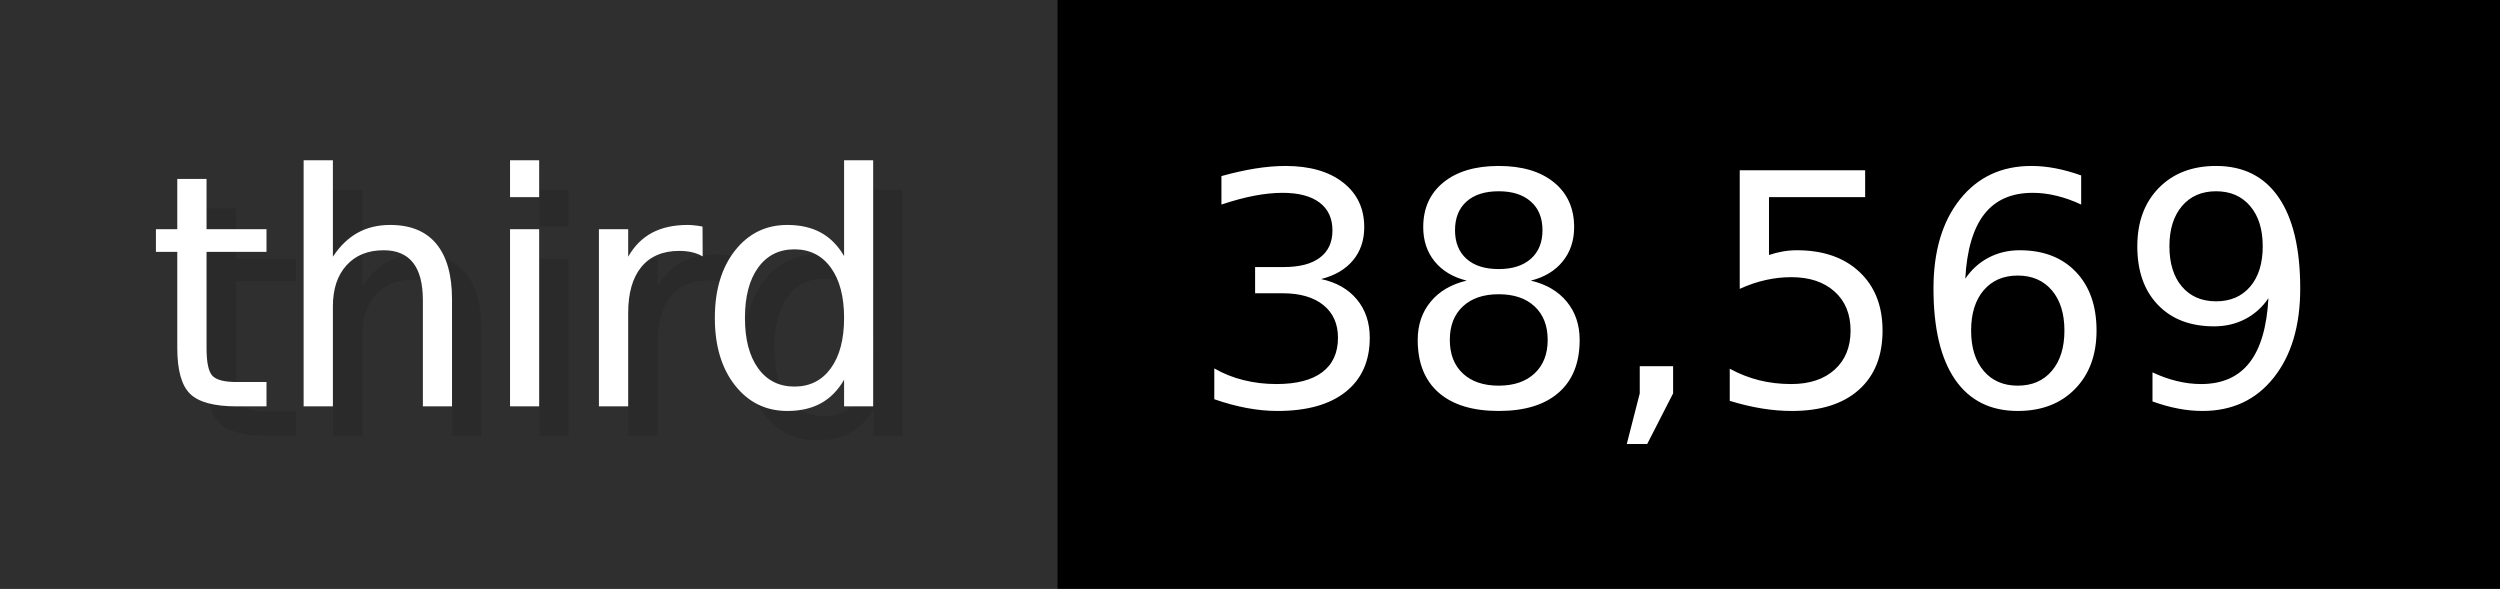
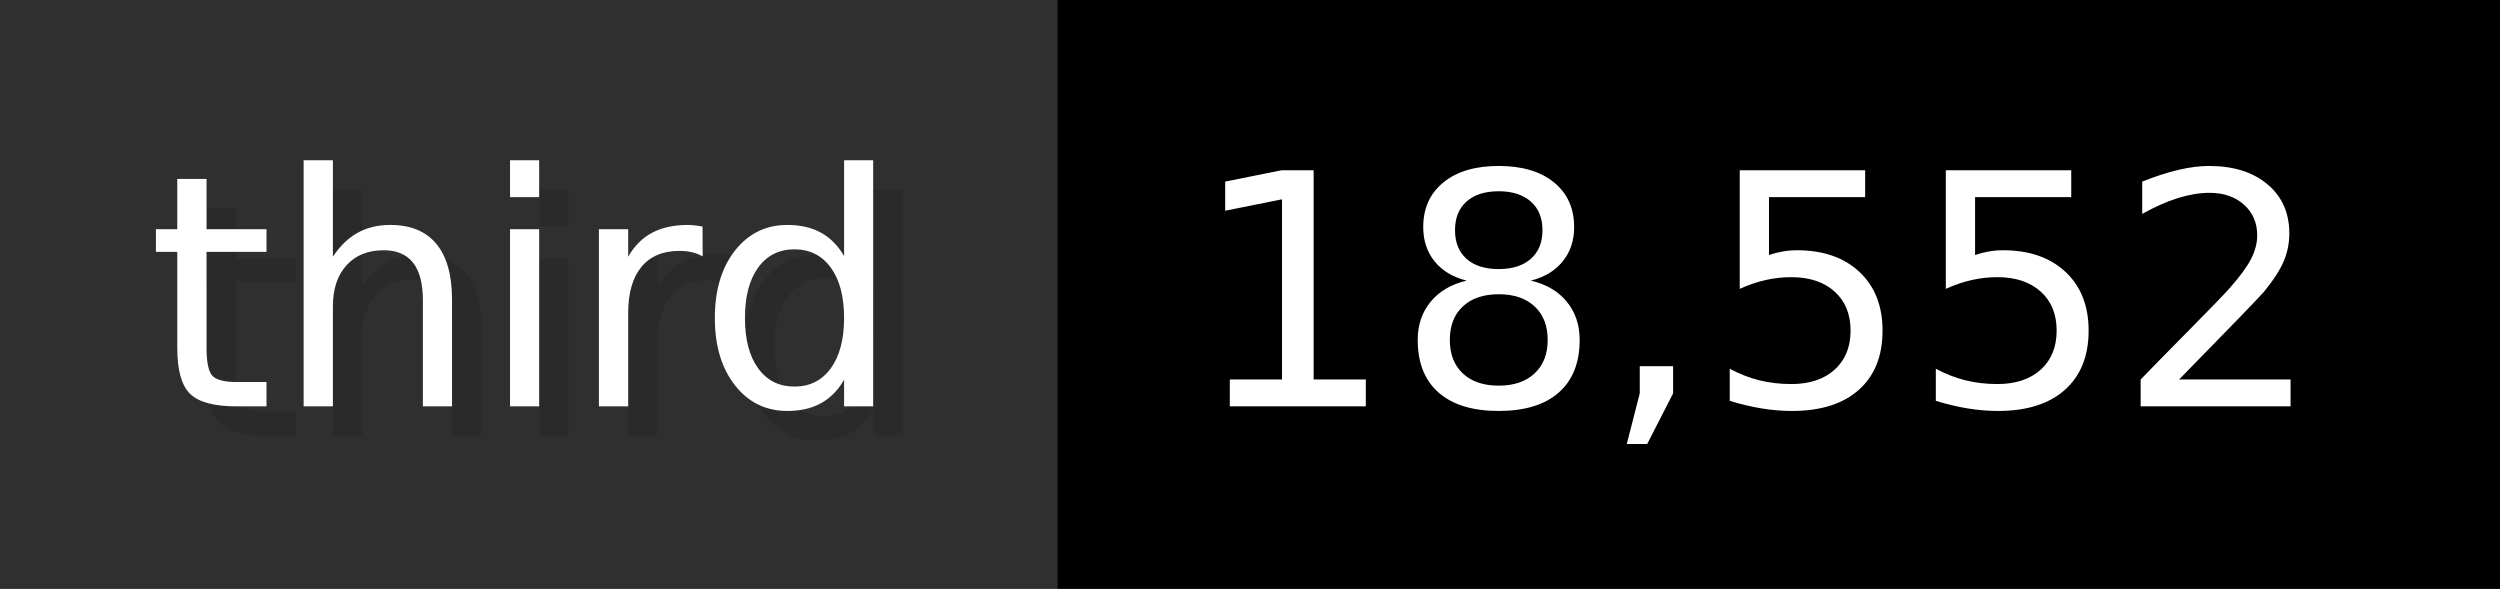
- <svg xmlns="http://www.w3.org/2000/svg" width="84.9" height="20" viewBox="0 0 849 200" role="img" aria-label="third: 38,569">
+ <svg xmlns="http://www.w3.org/2000/svg" width="84.9" height="20" viewBox="0 0 849 200" role="img" aria-label="third: 18,552">
  <g>
    <rect fill="#2F2F2F" width="359" height="200" />
    <rect fill="#" x="359" width="490" height="200" />
  </g>
  <g aria-hidden="true" fill="#fff" text-anchor="start" font-family="Verdana,DejaVu Sans,sans-serif" font-size="110">
    <text x="60" y="148" textLength="259" fill="#000" opacity="0.1">third</text>
    <text x="50" y="138" textLength="259">third</text>
-     <text x="414" y="148" textLength="390" fill="#000" opacity="0.1">38,569</text>
-     <text x="404" y="138" textLength="390">38,569</text>
+     <text x="414" y="148" textLength="390" fill="#000" opacity="0.1">18,552</text>
+     <text x="404" y="138" textLength="390">18,552</text>
  </g>
</svg>
